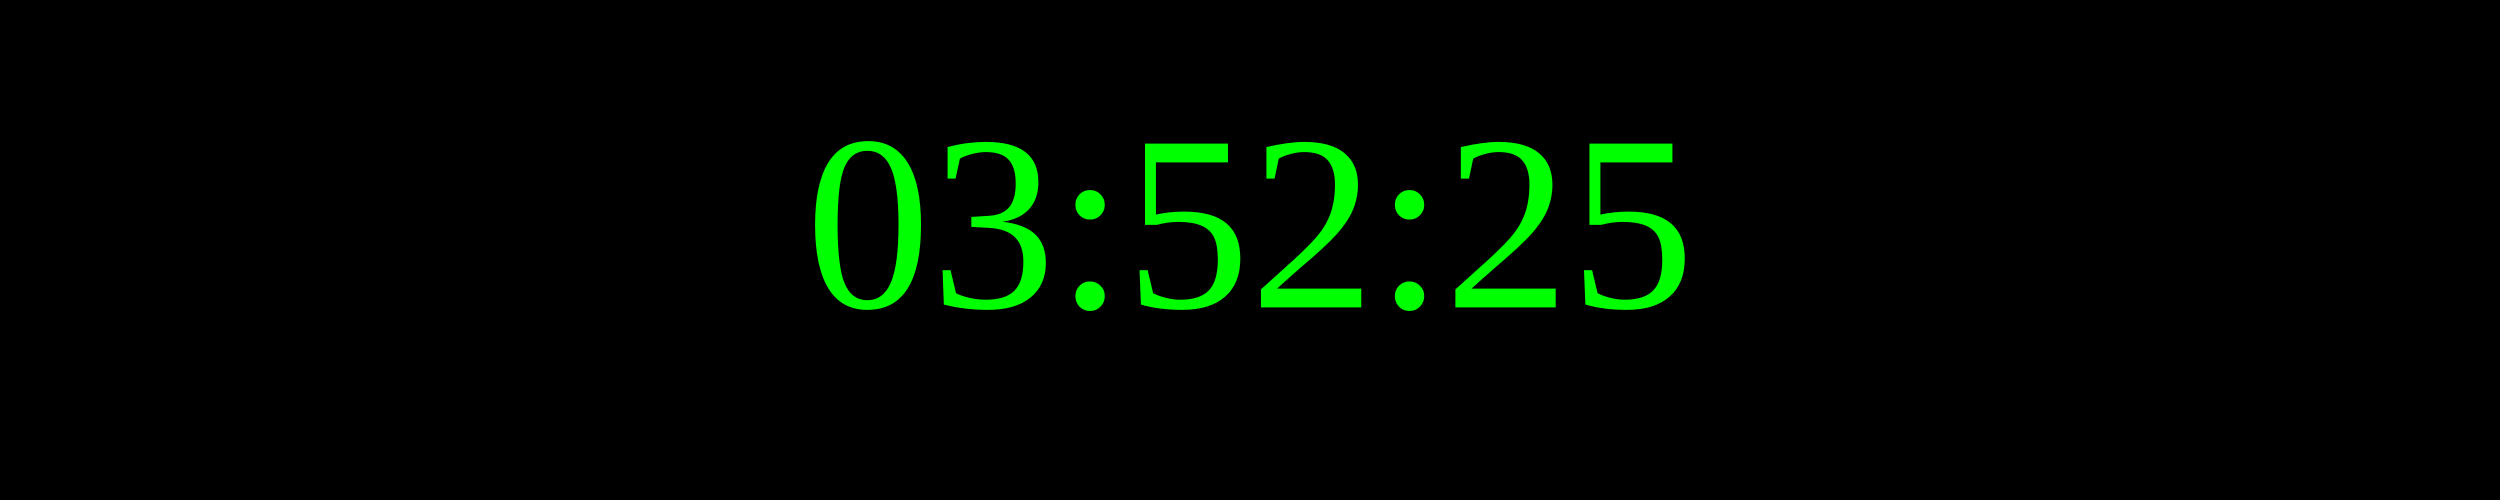
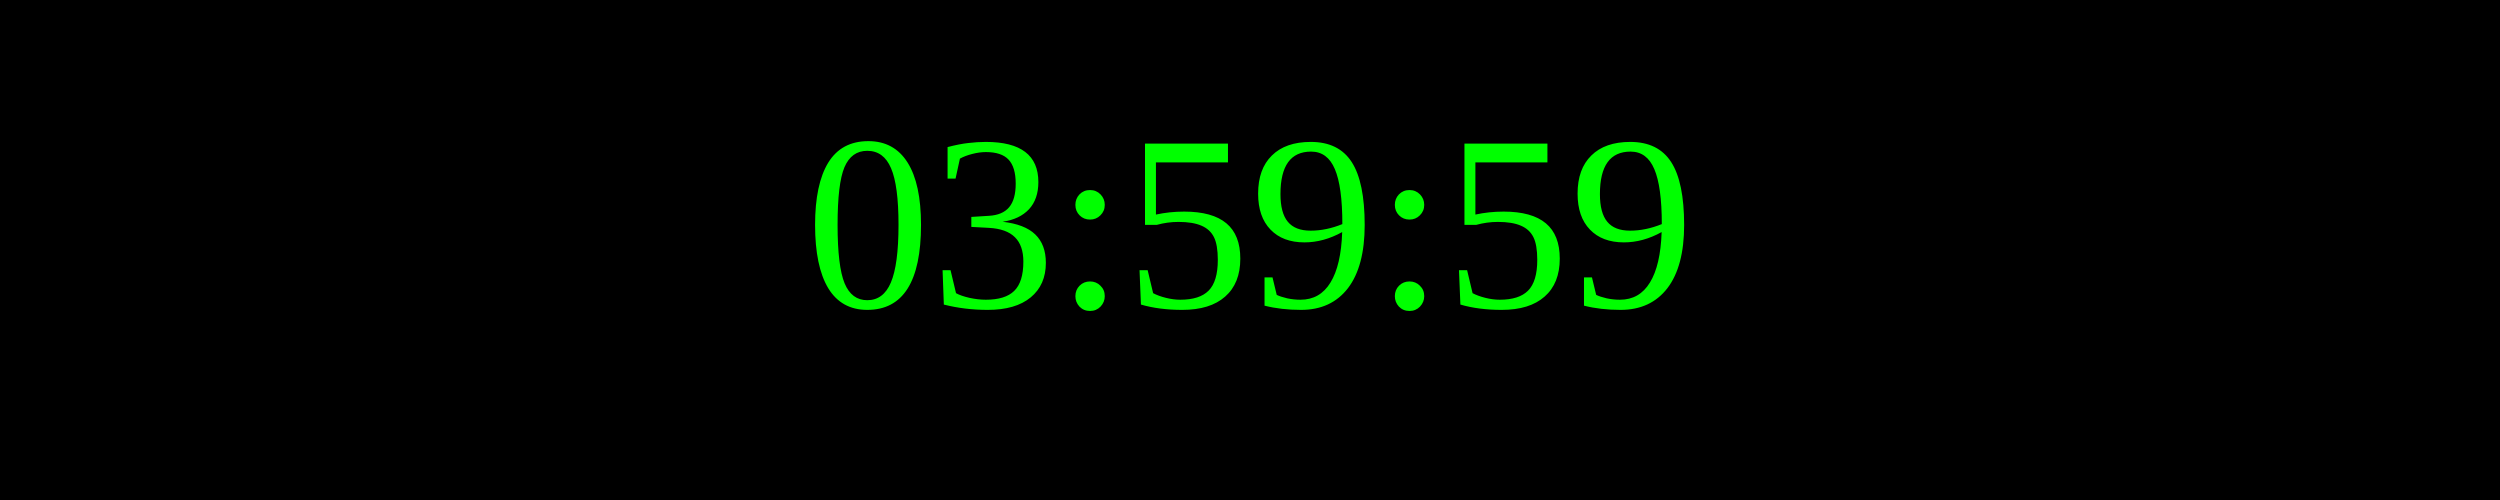
<svg xmlns="http://www.w3.org/2000/svg" width="250" height="50">
  <rect width="100%" height="100%" fill="black" />
  <text x="50%" y="50%" font-size="25" fill="lime" text-anchor="middle" dominant-baseline="middle">
- 03:52:25
+ 03:59:59
</text>
</svg>
